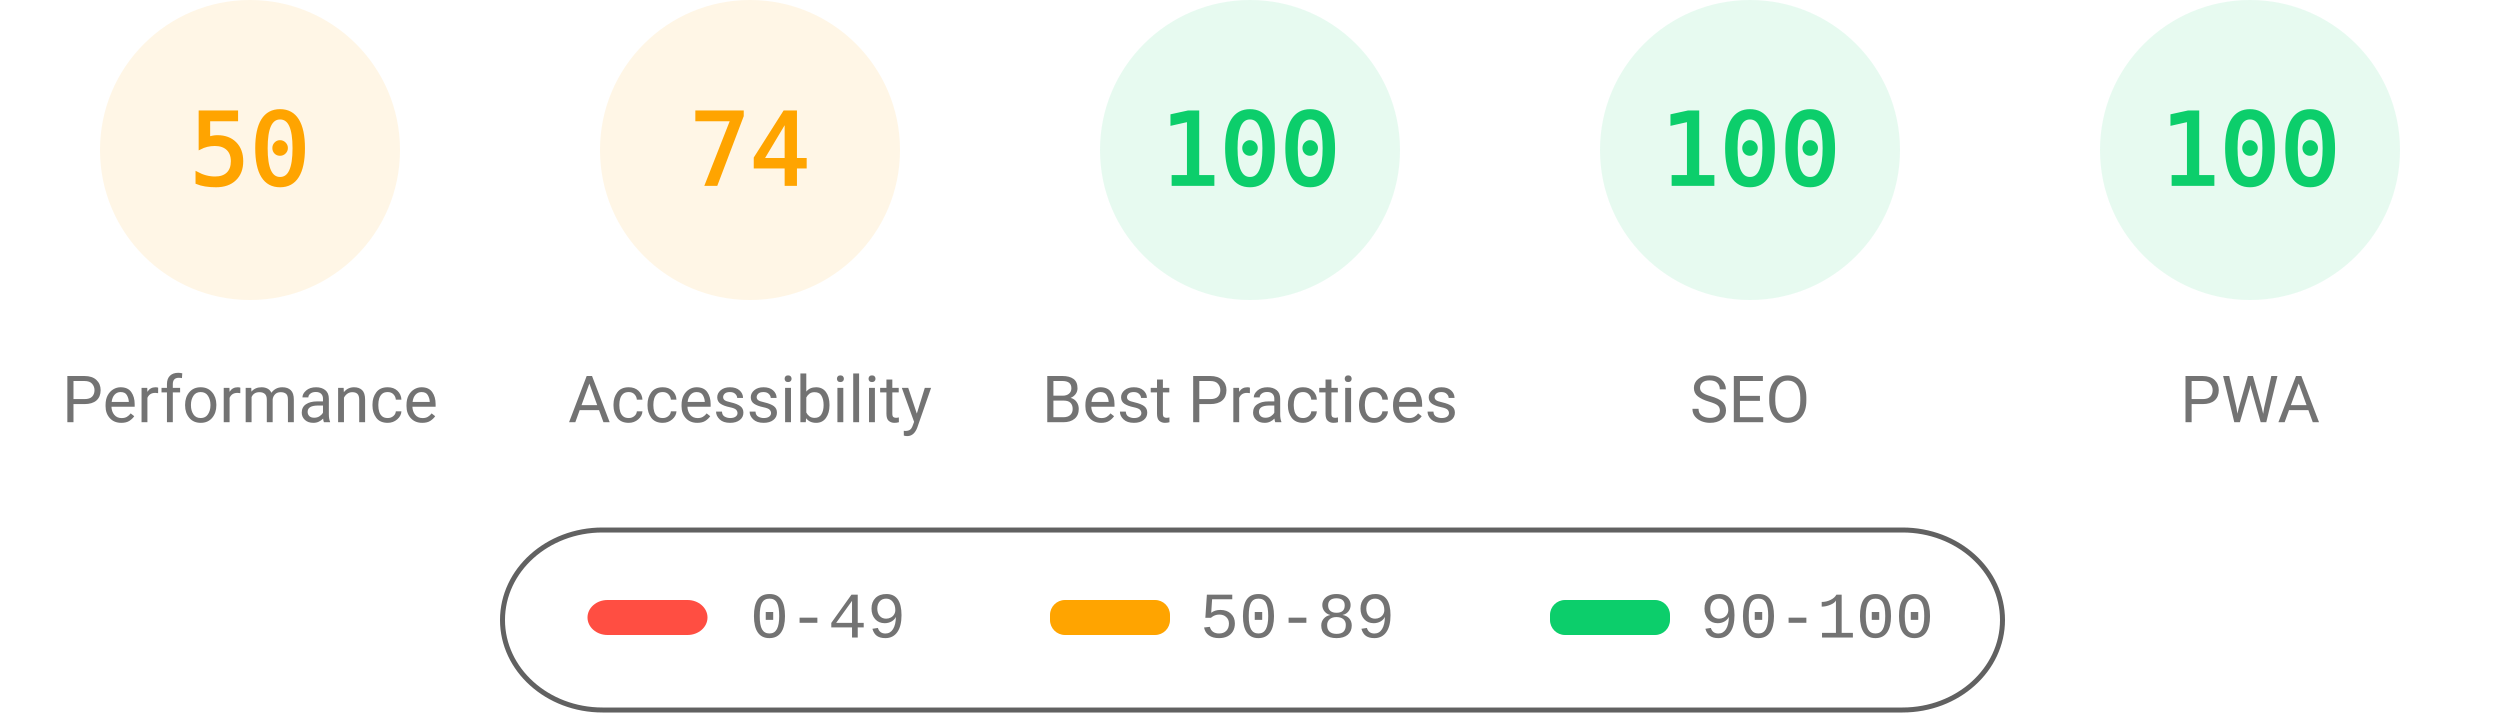
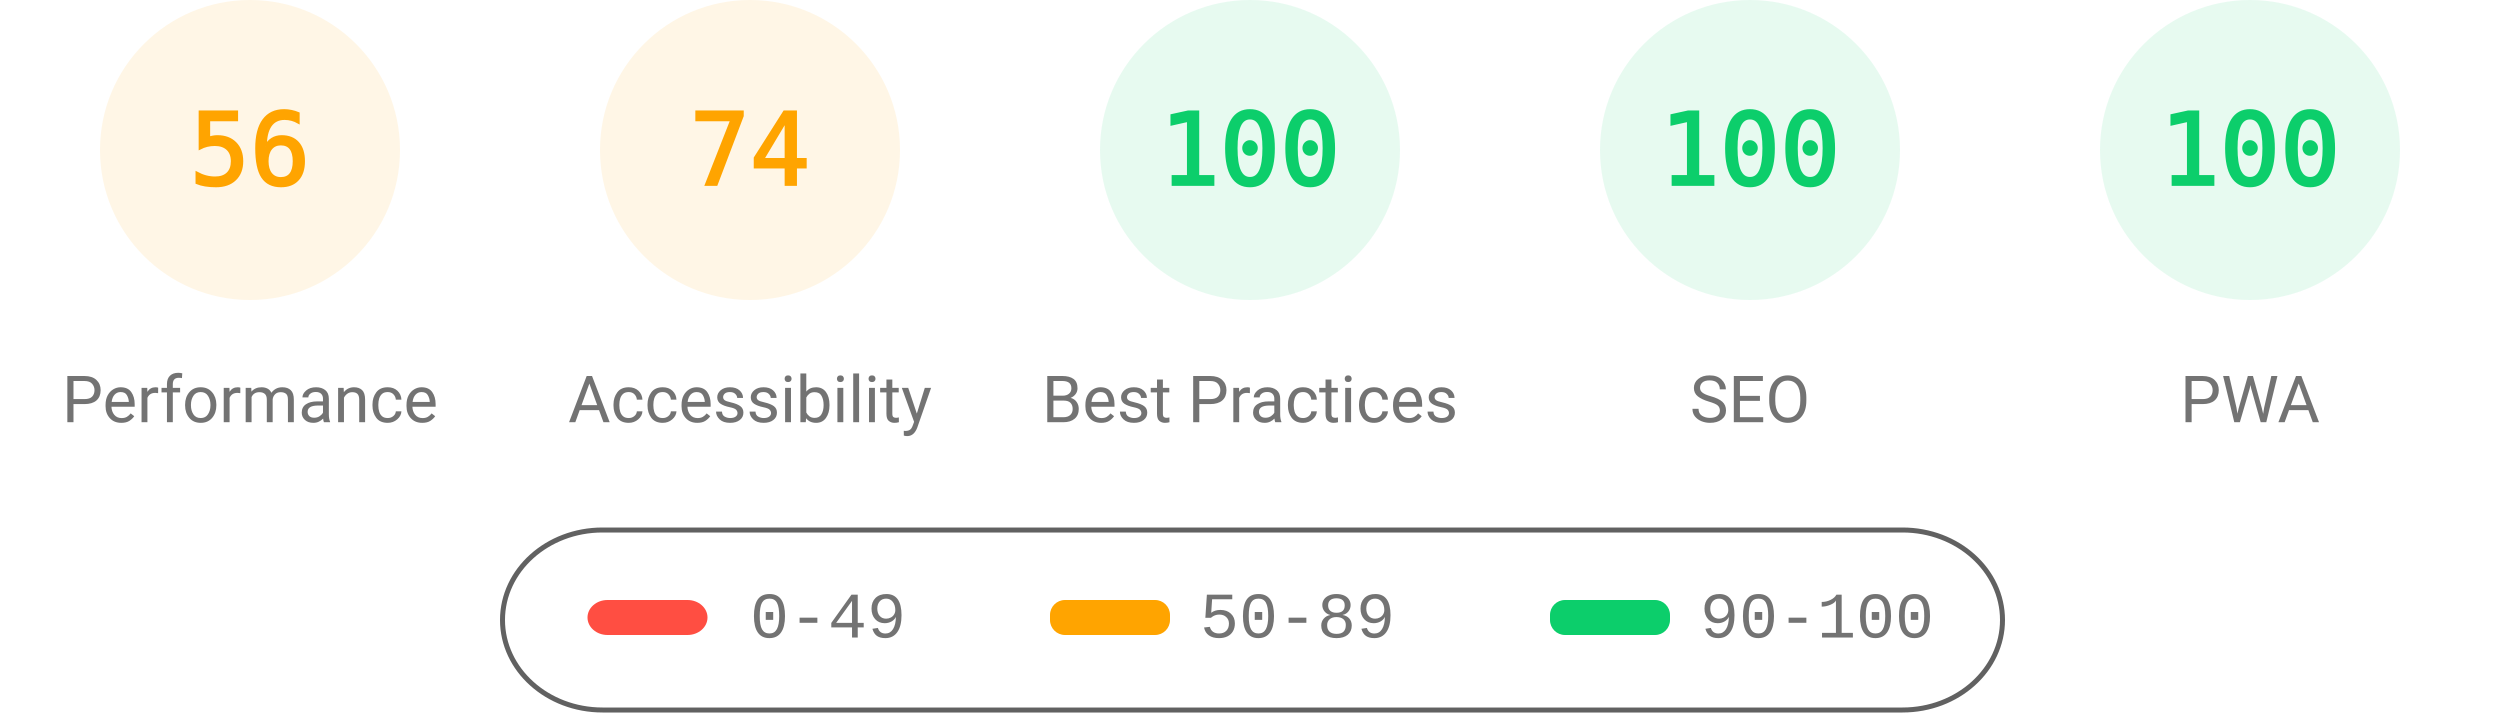
<svg xmlns="http://www.w3.org/2000/svg" fill="none" width="1000" height="285">
  <style>.gauge-base{opacity:.1}.gauge-arc{fill:none;animation-delay:250ms;stroke-linecap:round;transform:rotate(-90deg);transform-origin:100px 60px;animation:load-gauge 1s ease forwards}.guage-text{font-size:40px;font-family:monospace;text-align:center}.guage-red{color:#ff4e42;fill:#ff4e42;stroke:#ff4e42}.guage-orange{color:#ffa400;fill:#ffa400;stroke:#ffa400}.guage-green{color:#0cce6b;fill:#0cce6b;stroke:#0cce6b}.guage-undefined{color:#5c5c5c;fill:#5c5c5c;stroke:#5c5c5c}.guage-title{color:#737373;fill:#737373;stroke:none;font-size:26px;line-height:26px;font-family:Roboto,Halvetica,Arial,sans-serif}@keyframes load-gauge{from{stroke-dasharray:0 352.858}}</style>
  <svg class="guage-div guage-perf guage-orange" viewBox="0 0 200 200" width="200" height="200">
    <circle class="gauge-base" r="56" cx="100" cy="60" stroke-width="8" />
-     <circle class="gauge-arc guage-arc-1" r="56" cx="100" cy="60" stroke-width="8" style="stroke-dasharray:175.929,351.858" />
-     <text class="guage-text" x="100" y="60" alignment-baseline="central" dominant-baseline="central" text-anchor="middle">50</text>
+     <circle class="gauge-arc guage-arc-1" r="56" cx="100" cy="60" stroke-width="8" style="stroke-dasharray:197.04,351.858" />
+     <text class="guage-text" x="100" y="60" alignment-baseline="central" dominant-baseline="central" text-anchor="middle">56</text>
    <text class="guage-title" x="100" y="160" alignment-baseline="central" dominant-baseline="central" text-anchor="middle">Performance</text>
  </svg>
  <svg class="guage-div guage-acc guage-orange" viewBox="0 0 200 200" width="200" height="200" x="200">
    <circle class="gauge-base" r="56" cx="100" cy="60" stroke-width="8" />
    <circle class="gauge-arc guage-arc-2" r="56" cx="100" cy="60" stroke-width="8" style="stroke-dasharray:260.375,351.858" />
    <text class="guage-text" x="100" y="60" alignment-baseline="central" dominant-baseline="central" text-anchor="middle">74</text>
    <text class="guage-title" x="100" y="160" alignment-baseline="central" dominant-baseline="central" text-anchor="middle">Accessibility</text>
  </svg>
  <svg class="guage-div guage-best guage-green" viewBox="0 0 200 200" width="200" height="200" x="400">
    <circle class="gauge-base" r="56" cx="100" cy="60" stroke-width="8" />
    <circle class="gauge-arc guage-arc-3" r="56" cx="100" cy="60" stroke-width="8" style="stroke-dasharray:351.858,351.858" />
    <text class="guage-text" x="100" y="60" alignment-baseline="central" dominant-baseline="central" text-anchor="middle">100</text>
    <text class="guage-title" x="100" y="160" alignment-baseline="central" dominant-baseline="central" text-anchor="middle">Best Practices</text>
  </svg>
  <svg class="guage-div guage-seo guage-green" viewBox="0 0 200 200" width="200" height="200" x="600">
    <circle class="gauge-base" r="56" cx="100" cy="60" stroke-width="8" />
    <circle class="gauge-arc guage-arc-4" r="56" cx="100" cy="60" stroke-width="8" style="stroke-dasharray:351.858,351.858" />
    <text class="guage-text" x="100" y="60" alignment-baseline="central" dominant-baseline="central" text-anchor="middle">100</text>
    <text class="guage-title" x="100" y="160" alignment-baseline="central" dominant-baseline="central" text-anchor="middle">SEO</text>
  </svg>
  <svg class="guage-div guage-pwa guage-green" viewBox="0 0 200 200" width="200" height="200" x="800">
    <circle class="gauge-base" r="56" cx="100" cy="60" stroke-width="8" />
    <circle class="gauge-arc guage-arc-4" r="56" cx="100" cy="60" stroke-width="8" style="stroke-dasharray:351.858,351.858" />
    <text class="guage-text" x="100" y="60" alignment-baseline="central" dominant-baseline="central" text-anchor="middle">100</text>
    <text class="guage-title" x="100" y="160" alignment-baseline="central" dominant-baseline="central" text-anchor="middle">PWA</text>
  </svg>
  <svg width="604" height="76" x="200" y="210">
    <path fill="none" id="canvas_background" d="M-1-1h604v80H-1z" />
    <rect fill-opacity="0" stroke="#616161" stroke-width="2" rx="40" id="svg_2" height="72" width="600" y="2" x="1" fill="#000" />
    <rect stroke="#000" rx="8" id="svg_3" height="14" width="48" y="30" x="35" stroke-opacity="null" stroke-width="0" fill="#ff4e42" />
    <rect stroke="#000" rx="6" id="svg_4" height="14" width="48" y="30" x="220" stroke-opacity="null" stroke-width="0" fill="#ffa400" />
    <rect stroke="#000" rx="6" id="svg_5" height="14" width="48" y="30" x="420" stroke-opacity="null" stroke-width="0" fill="#0cce6b" />
    <text xml:space="preserve" text-anchor="start" font-family="'Courier New', Courier, monospace" font-size="26" id="svg_6" y="45" x="100" stroke-opacity="null" stroke-width="0" stroke="#000" fill="#737373">0-49</text>
    <text xml:space="preserve" text-anchor="start" font-family="'Courier New', Courier, monospace" font-size="26" id="svg_7" y="45" x="280" stroke-opacity="null" stroke-width="0" stroke="#000" fill="#737373">50-89</text>
    <text xml:space="preserve" text-anchor="start" font-family="'Courier New', Courier, monospace" font-size="26" id="svg_8" y="45" x="480" stroke-opacity="null" stroke-width="0" stroke="#000" fill="#737373">90-100</text>
  </svg>
</svg>
